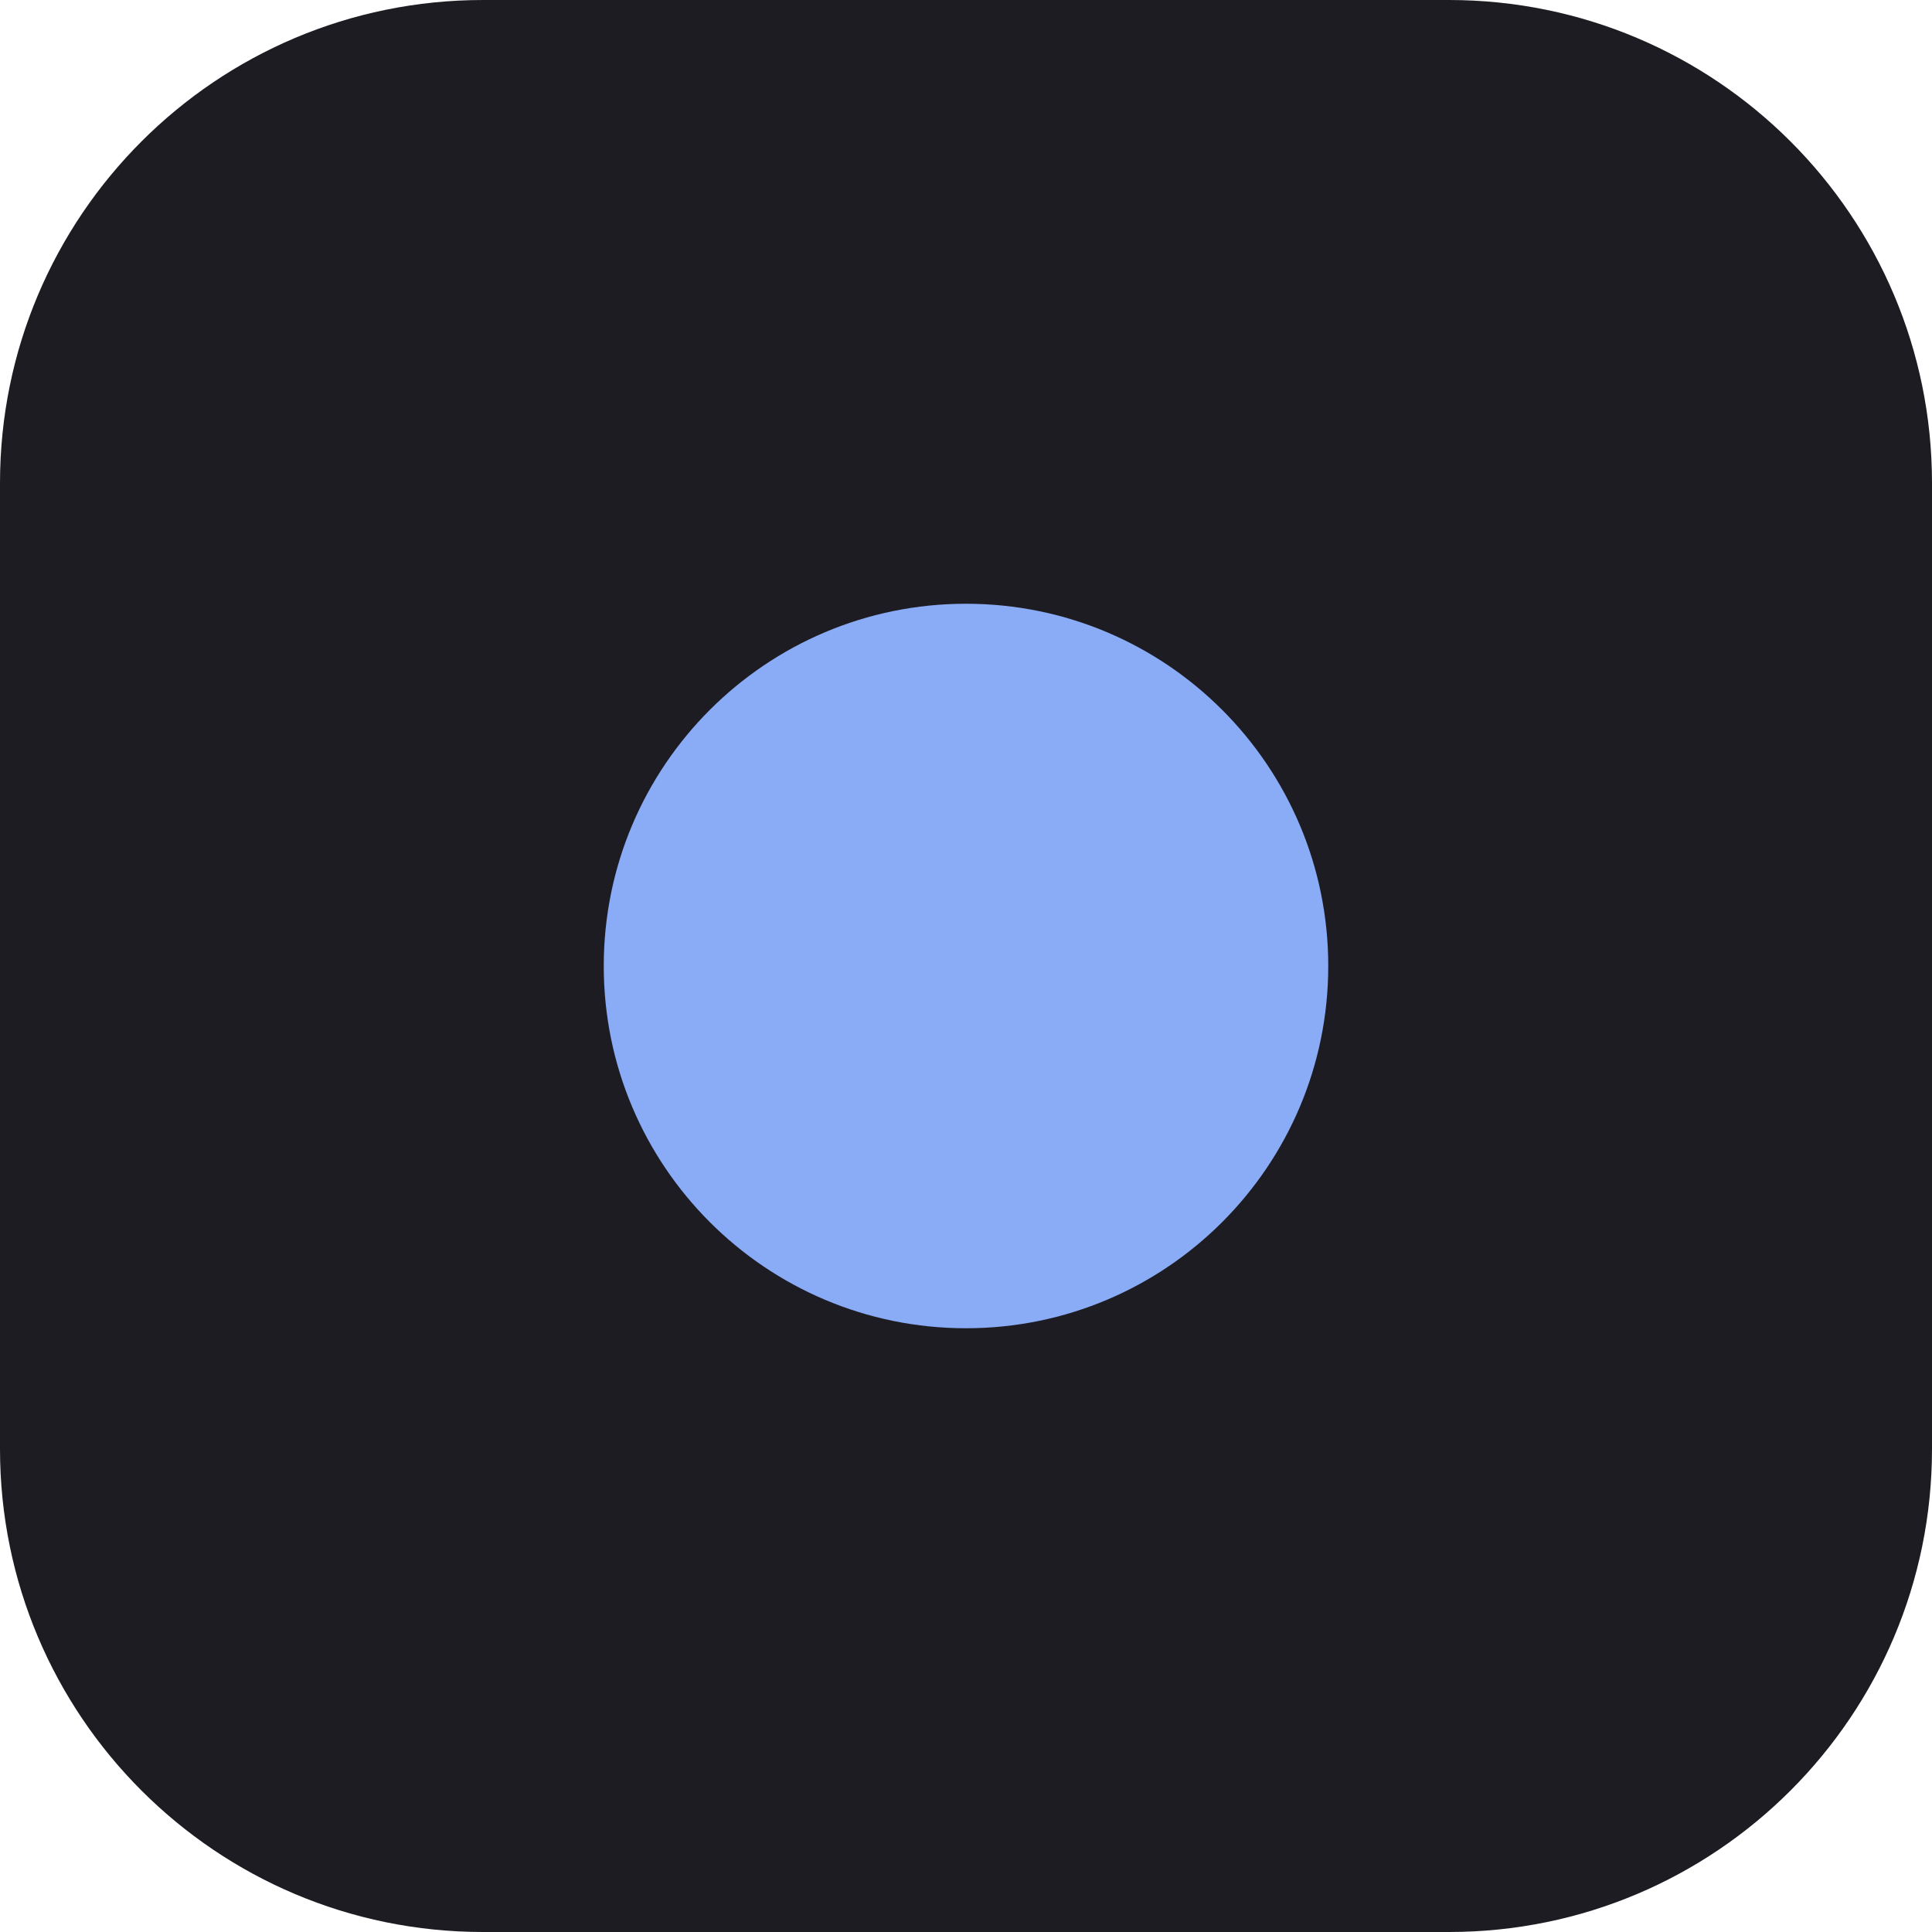
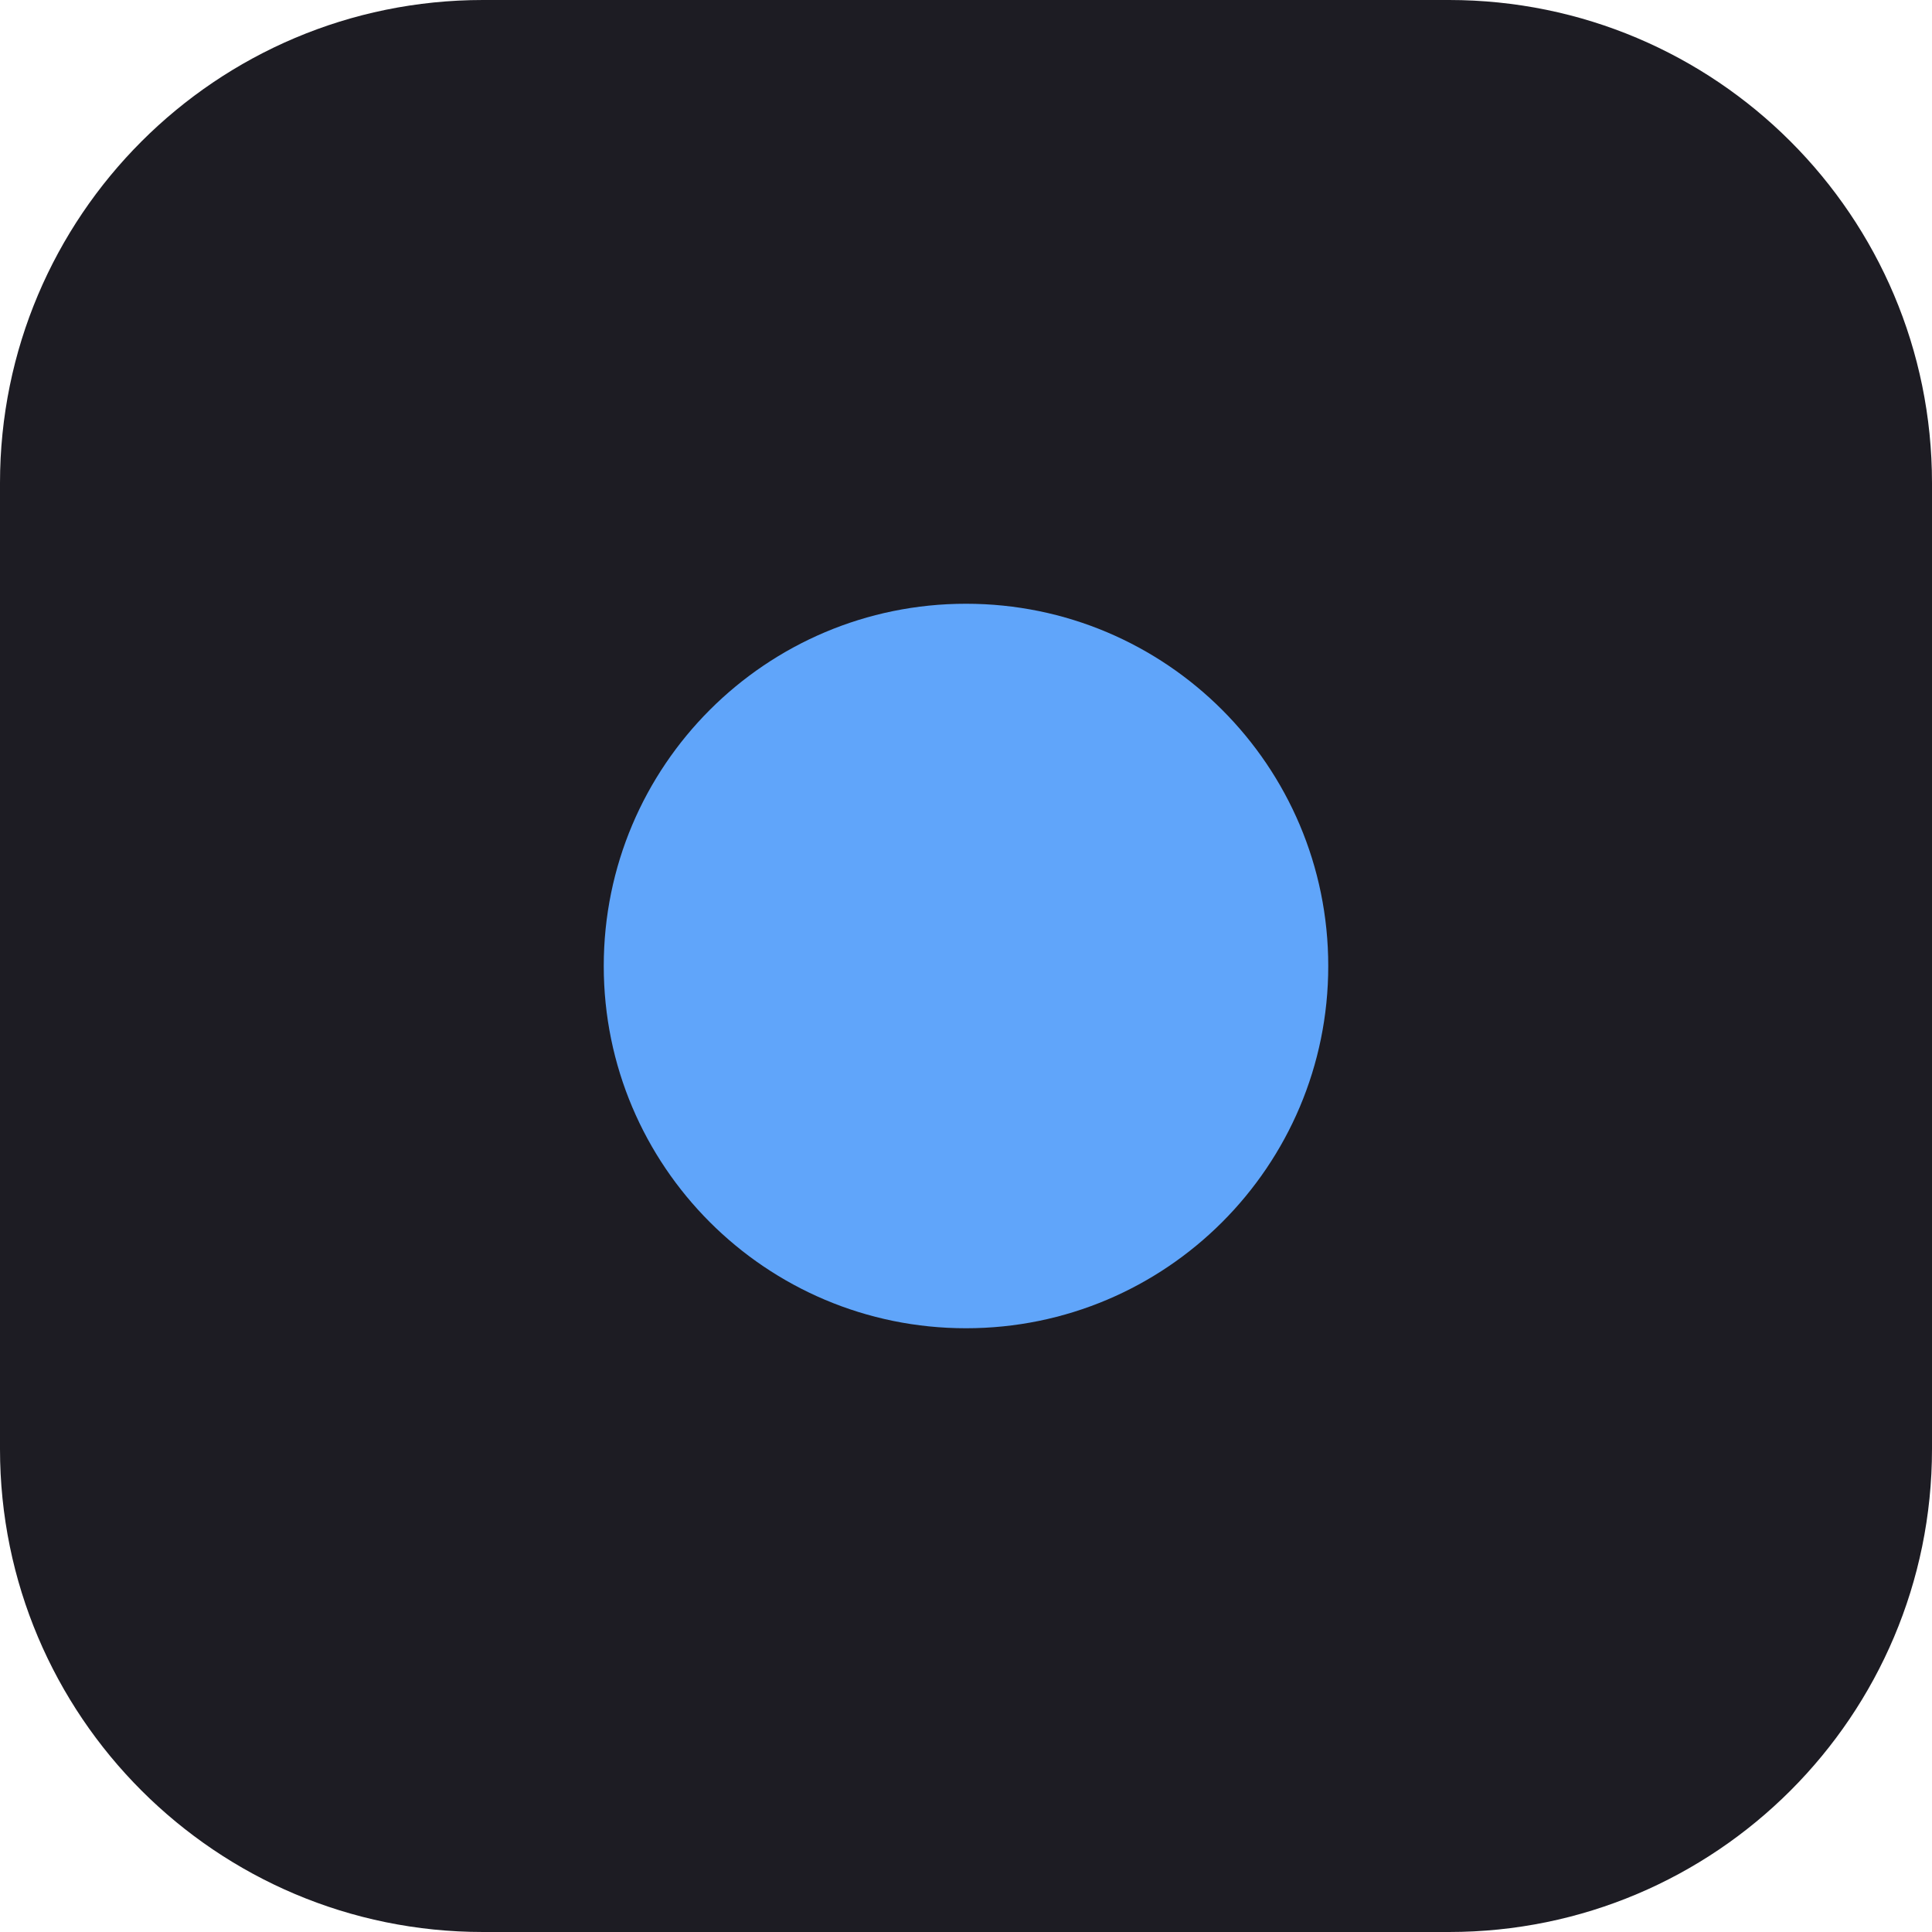
<svg xmlns="http://www.w3.org/2000/svg" viewBox="0 0 32 32">
  <rect width="32" height="32" rx="8" fill="#1d1c23" />
-   <circle cx="16" cy="16" r="6" fill="#8aabf6" />
+   <circle cx="16" cy="16" r="6" fill="#60a5fa" />
</svg>
